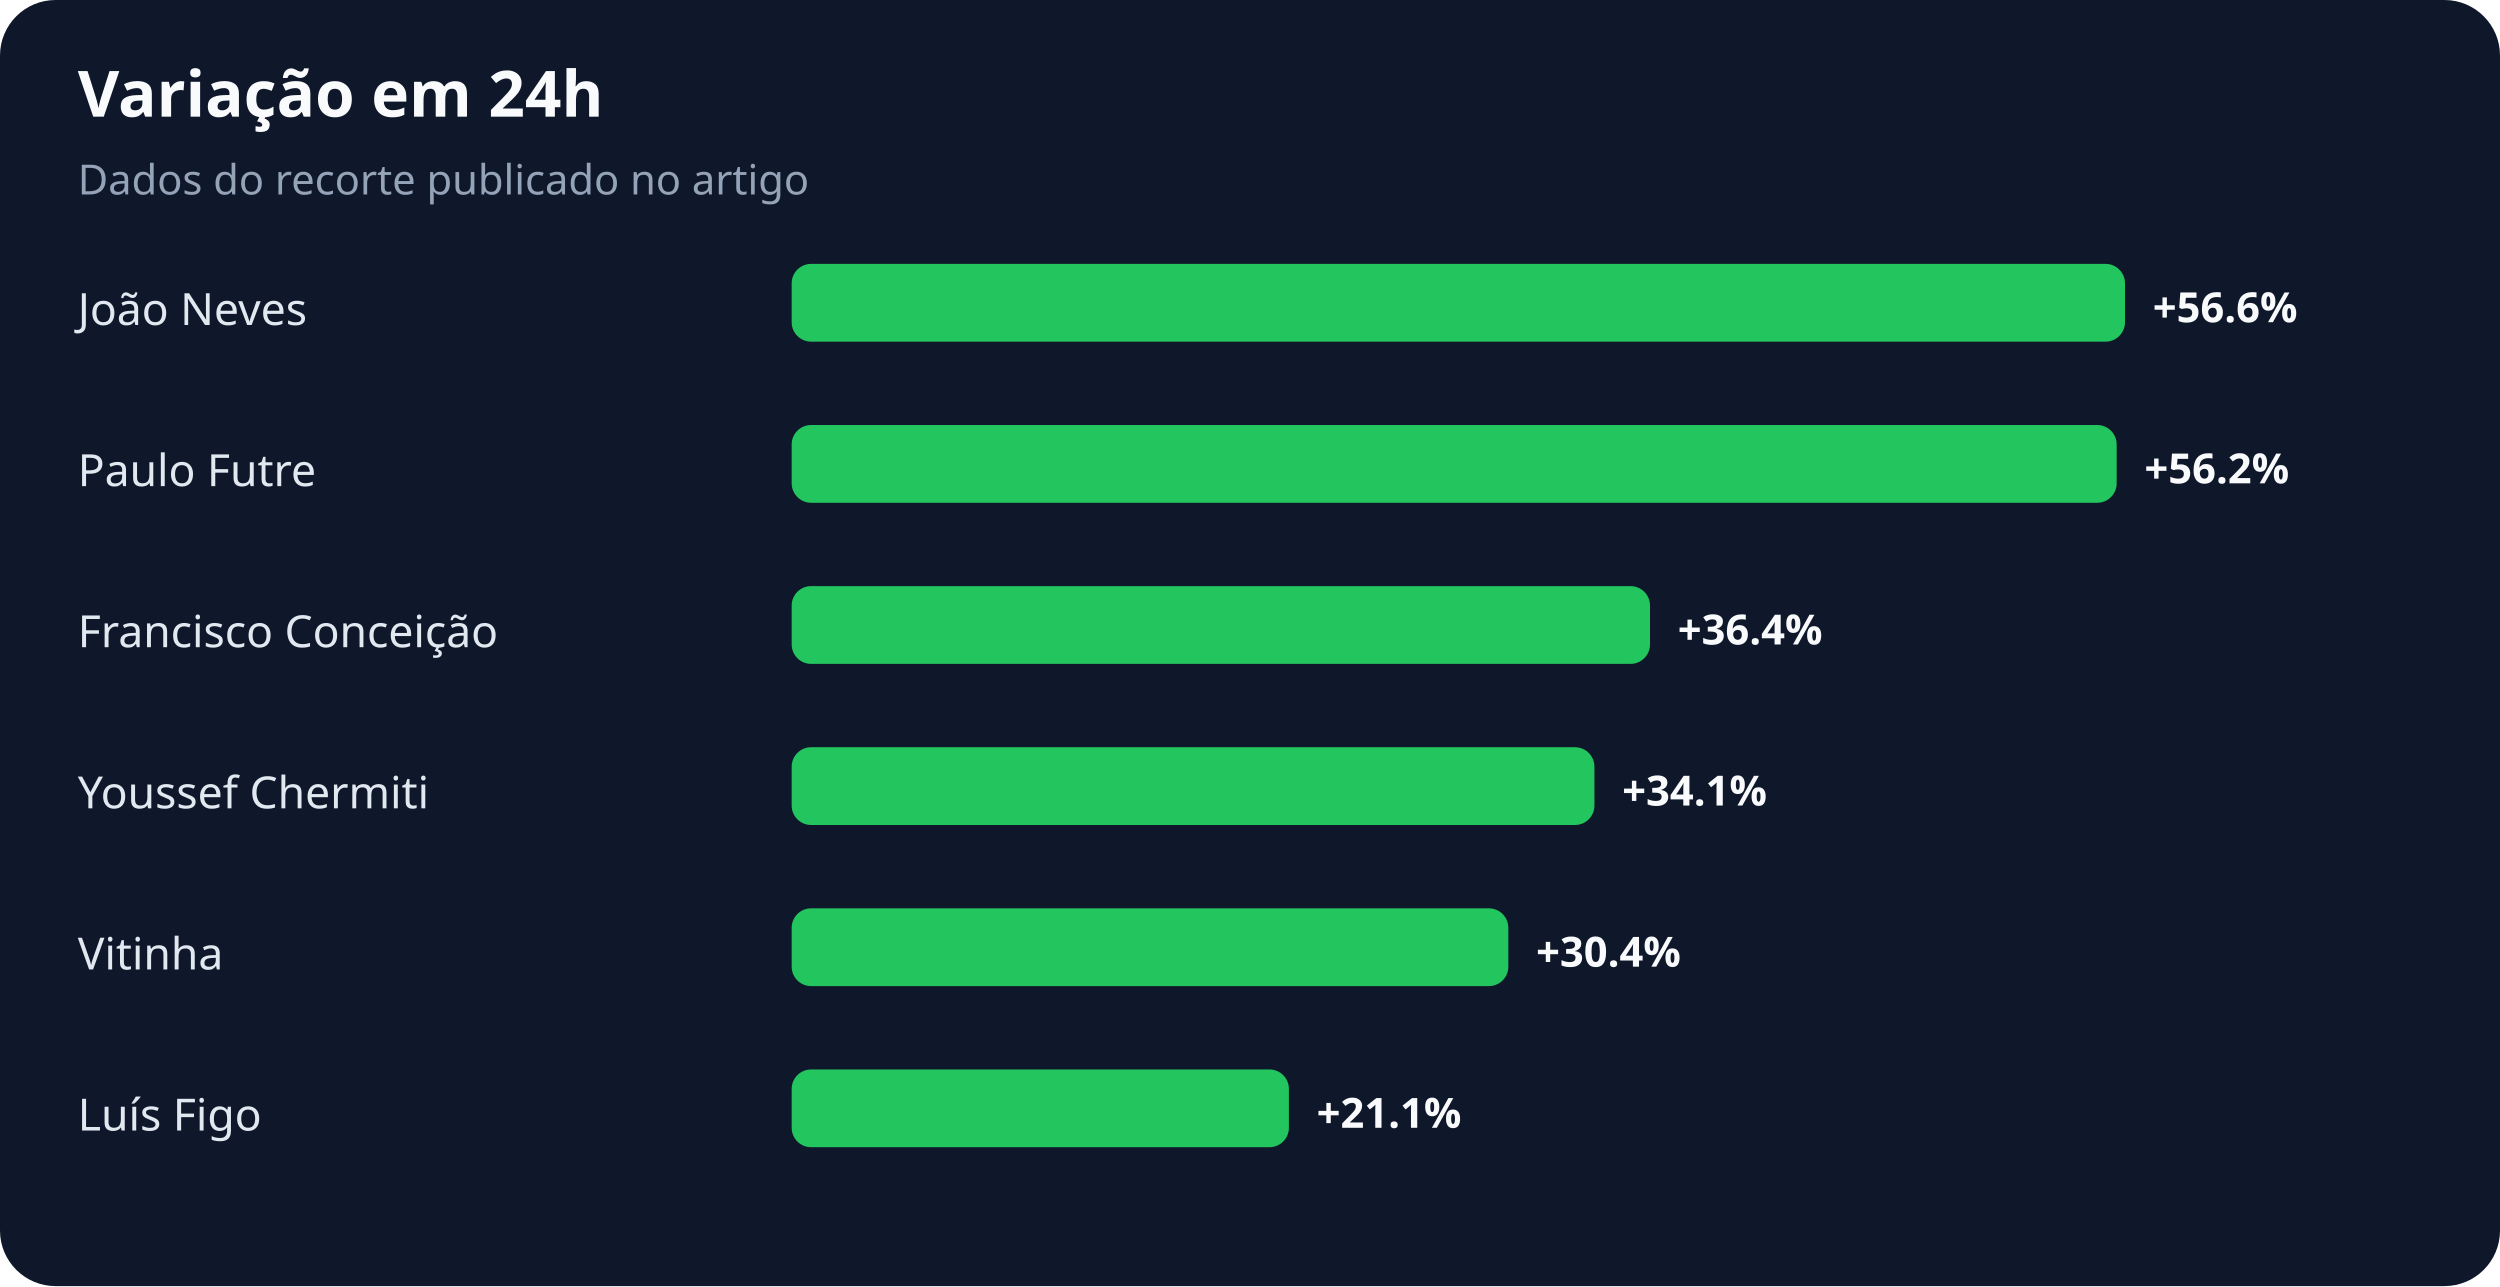
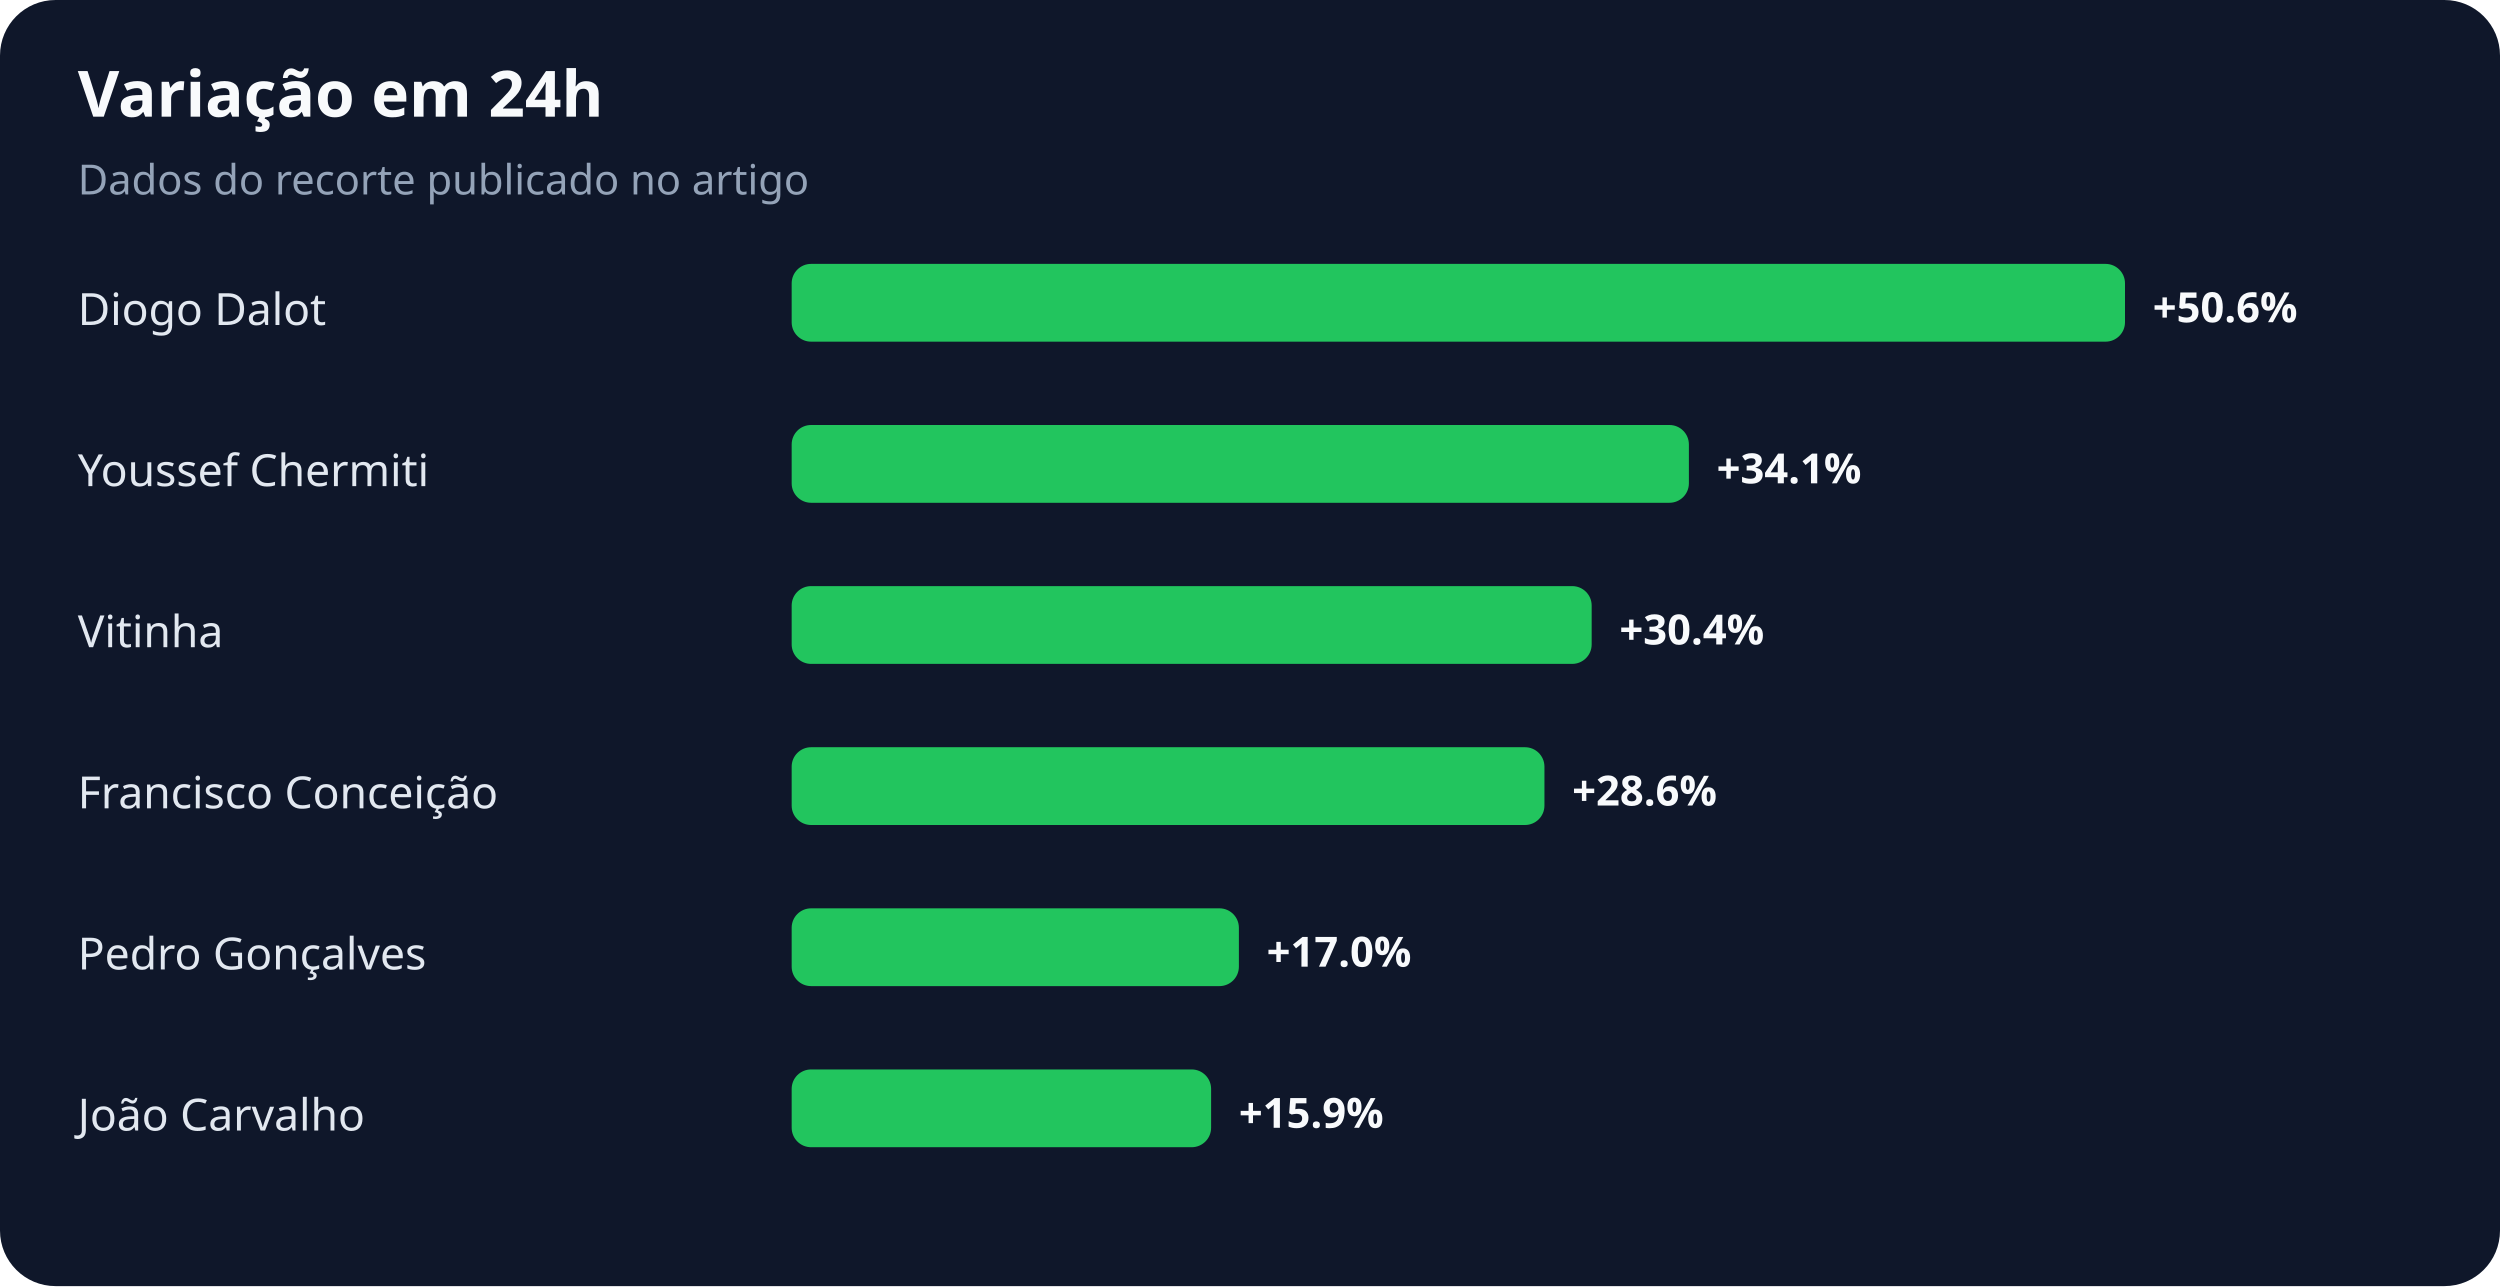
<svg xmlns="http://www.w3.org/2000/svg" width="900" height="463" viewBox="0 0 900 463" role="img" aria-labelledby="title desc">
  <rect width="100%" height="100%" rx="20" fill="#0f172a" />
  <text x="28" y="42" fill="#f8fafc" font-family="system-ui,sans-serif" font-size="23" font-weight="700">Variação em 24h</text>
  <text x="28" y="70" fill="#94a3b8" font-family="system-ui,sans-serif" font-size="15">Dados do recorte publicado no artigo</text>
-   <text x="28" y="117" fill="#e2e8f0" font-family="system-ui,sans-serif" font-size="16">João Neves</text>
+   <text x="28" y="117" fill="#e2e8f0" font-family="system-ui,sans-serif" font-size="16">Diogo Dalot</text>
  <rect x="285" y="95" width="480" height="28" rx="7" fill="#22c55e" />
-   <text x="775" y="116" fill="#f8fafc" font-family="system-ui,sans-serif" font-size="15" font-weight="700">+56.6%</text>
-   <text x="28" y="175" fill="#e2e8f0" font-family="system-ui,sans-serif" font-size="16">Paulo Futre</text>
-   <rect x="285" y="153" width="477" height="28" rx="7" fill="#22c55e" />
-   <text x="772" y="174" fill="#f8fafc" font-family="system-ui,sans-serif" font-size="15" font-weight="700">+56.2%</text>
-   <text x="28" y="233" fill="#e2e8f0" font-family="system-ui,sans-serif" font-size="16">Francisco Conceição</text>
-   <rect x="285" y="211" width="309" height="28" rx="7" fill="#22c55e" />
-   <text x="604" y="232" fill="#f8fafc" font-family="system-ui,sans-serif" font-size="15" font-weight="700">+36.4%</text>
-   <text x="28" y="291" fill="#e2e8f0" font-family="system-ui,sans-serif" font-size="16">Youssef Chermiti</text>
-   <rect x="285" y="269" width="289" height="28" rx="7" fill="#22c55e" />
-   <text x="584" y="290" fill="#f8fafc" font-family="system-ui,sans-serif" font-size="15" font-weight="700">+34.1%</text>
-   <text x="28" y="349" fill="#e2e8f0" font-family="system-ui,sans-serif" font-size="16">Vitinha</text>
-   <rect x="285" y="327" width="258" height="28" rx="7" fill="#22c55e" />
-   <text x="553" y="348" fill="#f8fafc" font-family="system-ui,sans-serif" font-size="15" font-weight="700">+30.4%</text>
-   <text x="28" y="407" fill="#e2e8f0" font-family="system-ui,sans-serif" font-size="16">Luís Figo</text>
-   <rect x="285" y="385" width="179" height="28" rx="7" fill="#22c55e" />
-   <text x="474" y="406" fill="#f8fafc" font-family="system-ui,sans-serif" font-size="15" font-weight="700">+21.1%</text>
+   <text x="775" y="116" fill="#f8fafc" font-family="system-ui,sans-serif" font-size="15" font-weight="700">+50.6%</text>
+   <text x="28" y="175" fill="#e2e8f0" font-family="system-ui,sans-serif" font-size="16">Youssef Chermiti</text>
+   <rect x="285" y="153" width="323" height="28" rx="7" fill="#22c55e" />
+   <text x="618" y="174" fill="#f8fafc" font-family="system-ui,sans-serif" font-size="15" font-weight="700">+34.1%</text>
+   <text x="28" y="233" fill="#e2e8f0" font-family="system-ui,sans-serif" font-size="16">Vitinha</text>
+   <rect x="285" y="211" width="288" height="28" rx="7" fill="#22c55e" />
+   <text x="583" y="232" fill="#f8fafc" font-family="system-ui,sans-serif" font-size="15" font-weight="700">+30.4%</text>
+   <text x="28" y="291" fill="#e2e8f0" font-family="system-ui,sans-serif" font-size="16">Francisco Conceição</text>
+   <rect x="285" y="269" width="271" height="28" rx="7" fill="#22c55e" />
+   <text x="566" y="290" fill="#f8fafc" font-family="system-ui,sans-serif" font-size="15" font-weight="700">+28.6%</text>
+   <text x="28" y="349" fill="#e2e8f0" font-family="system-ui,sans-serif" font-size="16">Pedro Gonçalves</text>
+   <rect x="285" y="327" width="161" height="28" rx="7" fill="#22c55e" />
+   <text x="456" y="348" fill="#f8fafc" font-family="system-ui,sans-serif" font-size="15" font-weight="700">+17.0%</text>
+   <text x="28" y="407" fill="#e2e8f0" font-family="system-ui,sans-serif" font-size="16">João Carvalho</text>
+   <rect x="285" y="385" width="151" height="28" rx="7" fill="#22c55e" />
+   <text x="446" y="406" fill="#f8fafc" font-family="system-ui,sans-serif" font-size="15" font-weight="700">+15.9%</text>
</svg>
